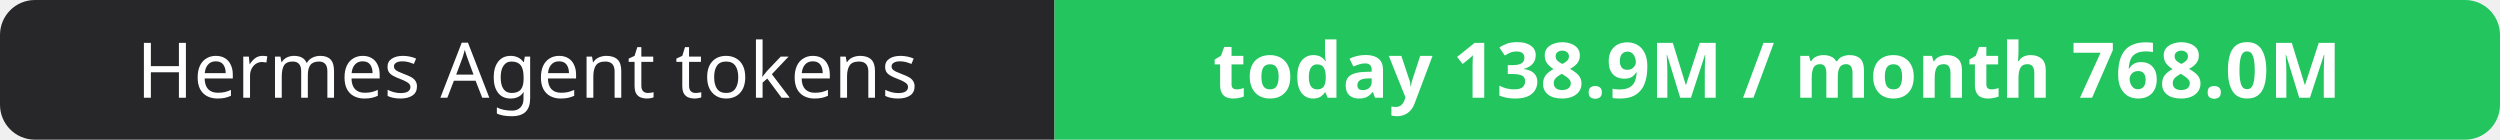
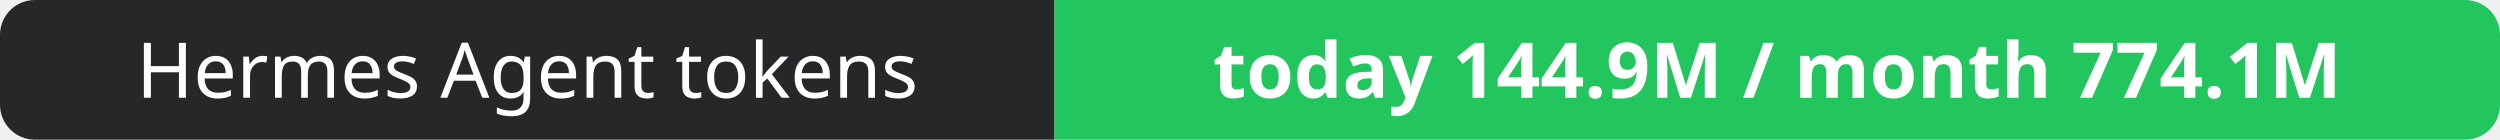
- <svg xmlns="http://www.w3.org/2000/svg" width="358" height="20" role="img" aria-label="Hermes Agent tokens: today 138.9M / month 768.0M">
+ <svg xmlns="http://www.w3.org/2000/svg" width="358" height="20" role="img" aria-label="Hermes Agent tokens: today 144.9M / month 774.1M">
  <clipPath id="r">
    <rect width="358" height="20" rx="5" fill="#fff" />
  </clipPath>
  <g clip-path="url(#r)">
    <rect width="151" height="20" fill="#27272a" />
    <rect x="151" width="207" height="20" fill="#22c55e" />
  </g>
  <g fill="#fff" text-anchor="middle" font-family="Verdana,Geneva,sans-serif" font-size="11">
    <text x="75.5" y="14">Hermes Agent tokens</text>
-     <text x="254.5" y="14" font-weight="700">today 138.9M / month 768.0M</text>
+     <text x="254.5" y="14" font-weight="700">today 144.9M / month 774.1M</text>
  </g>
</svg>
